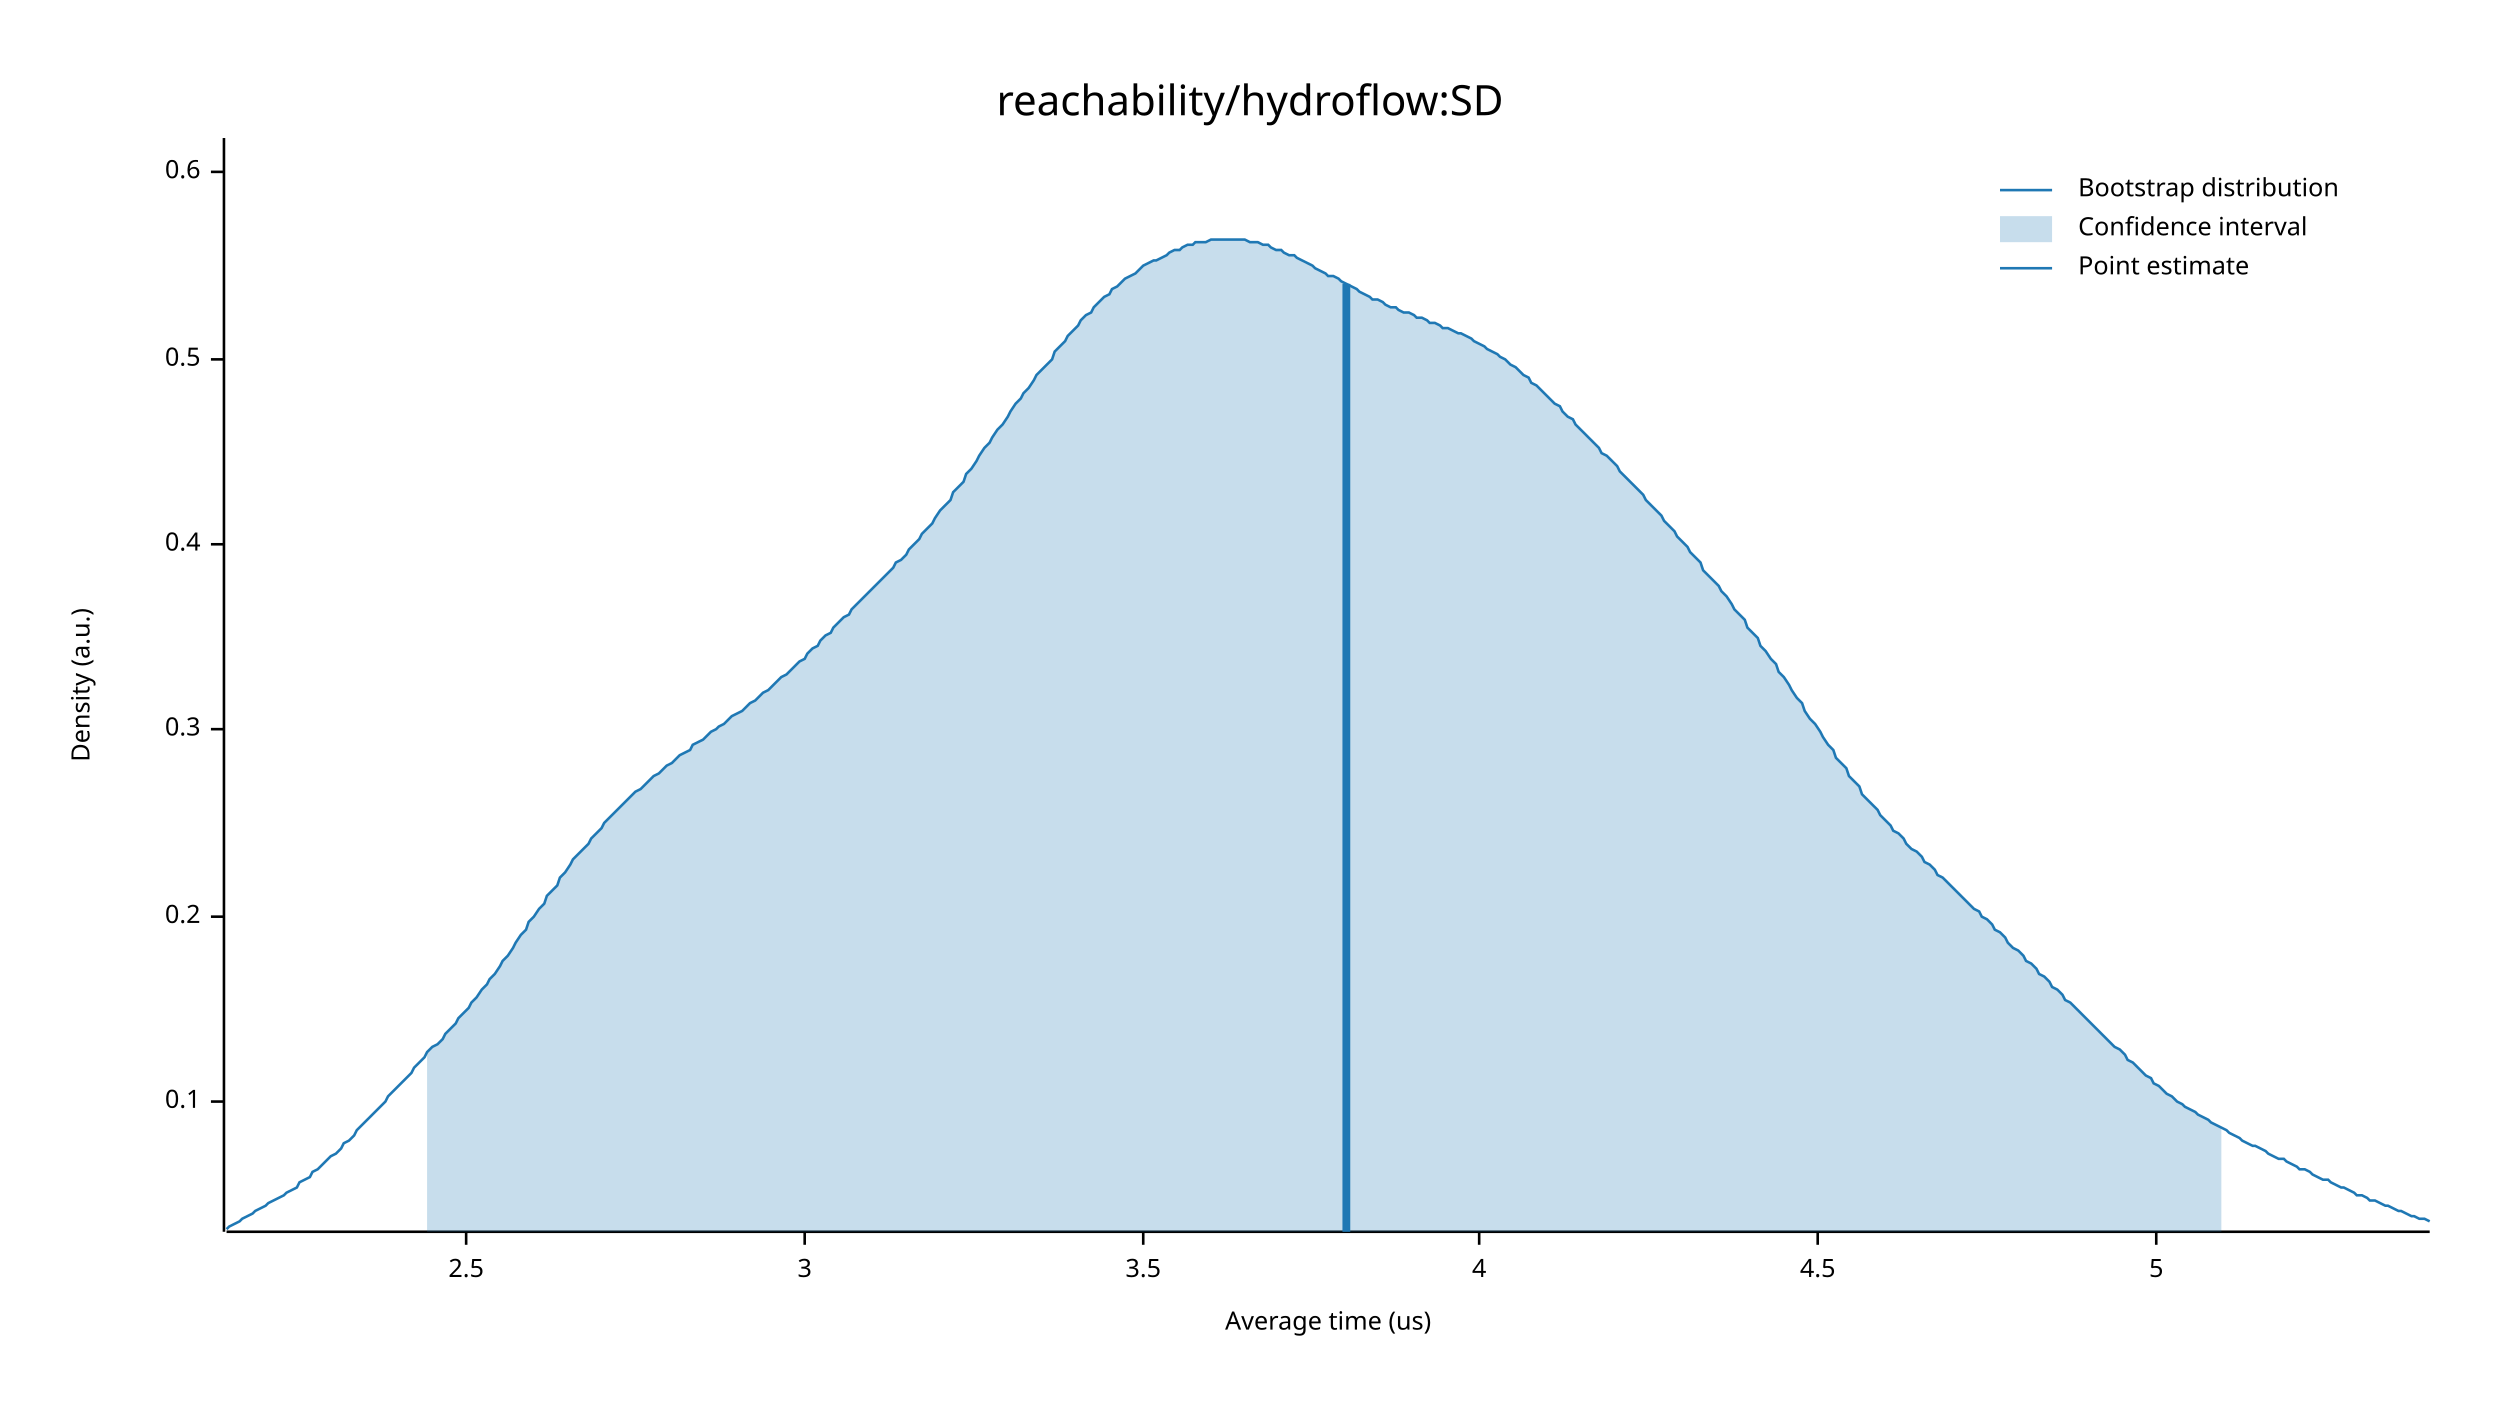
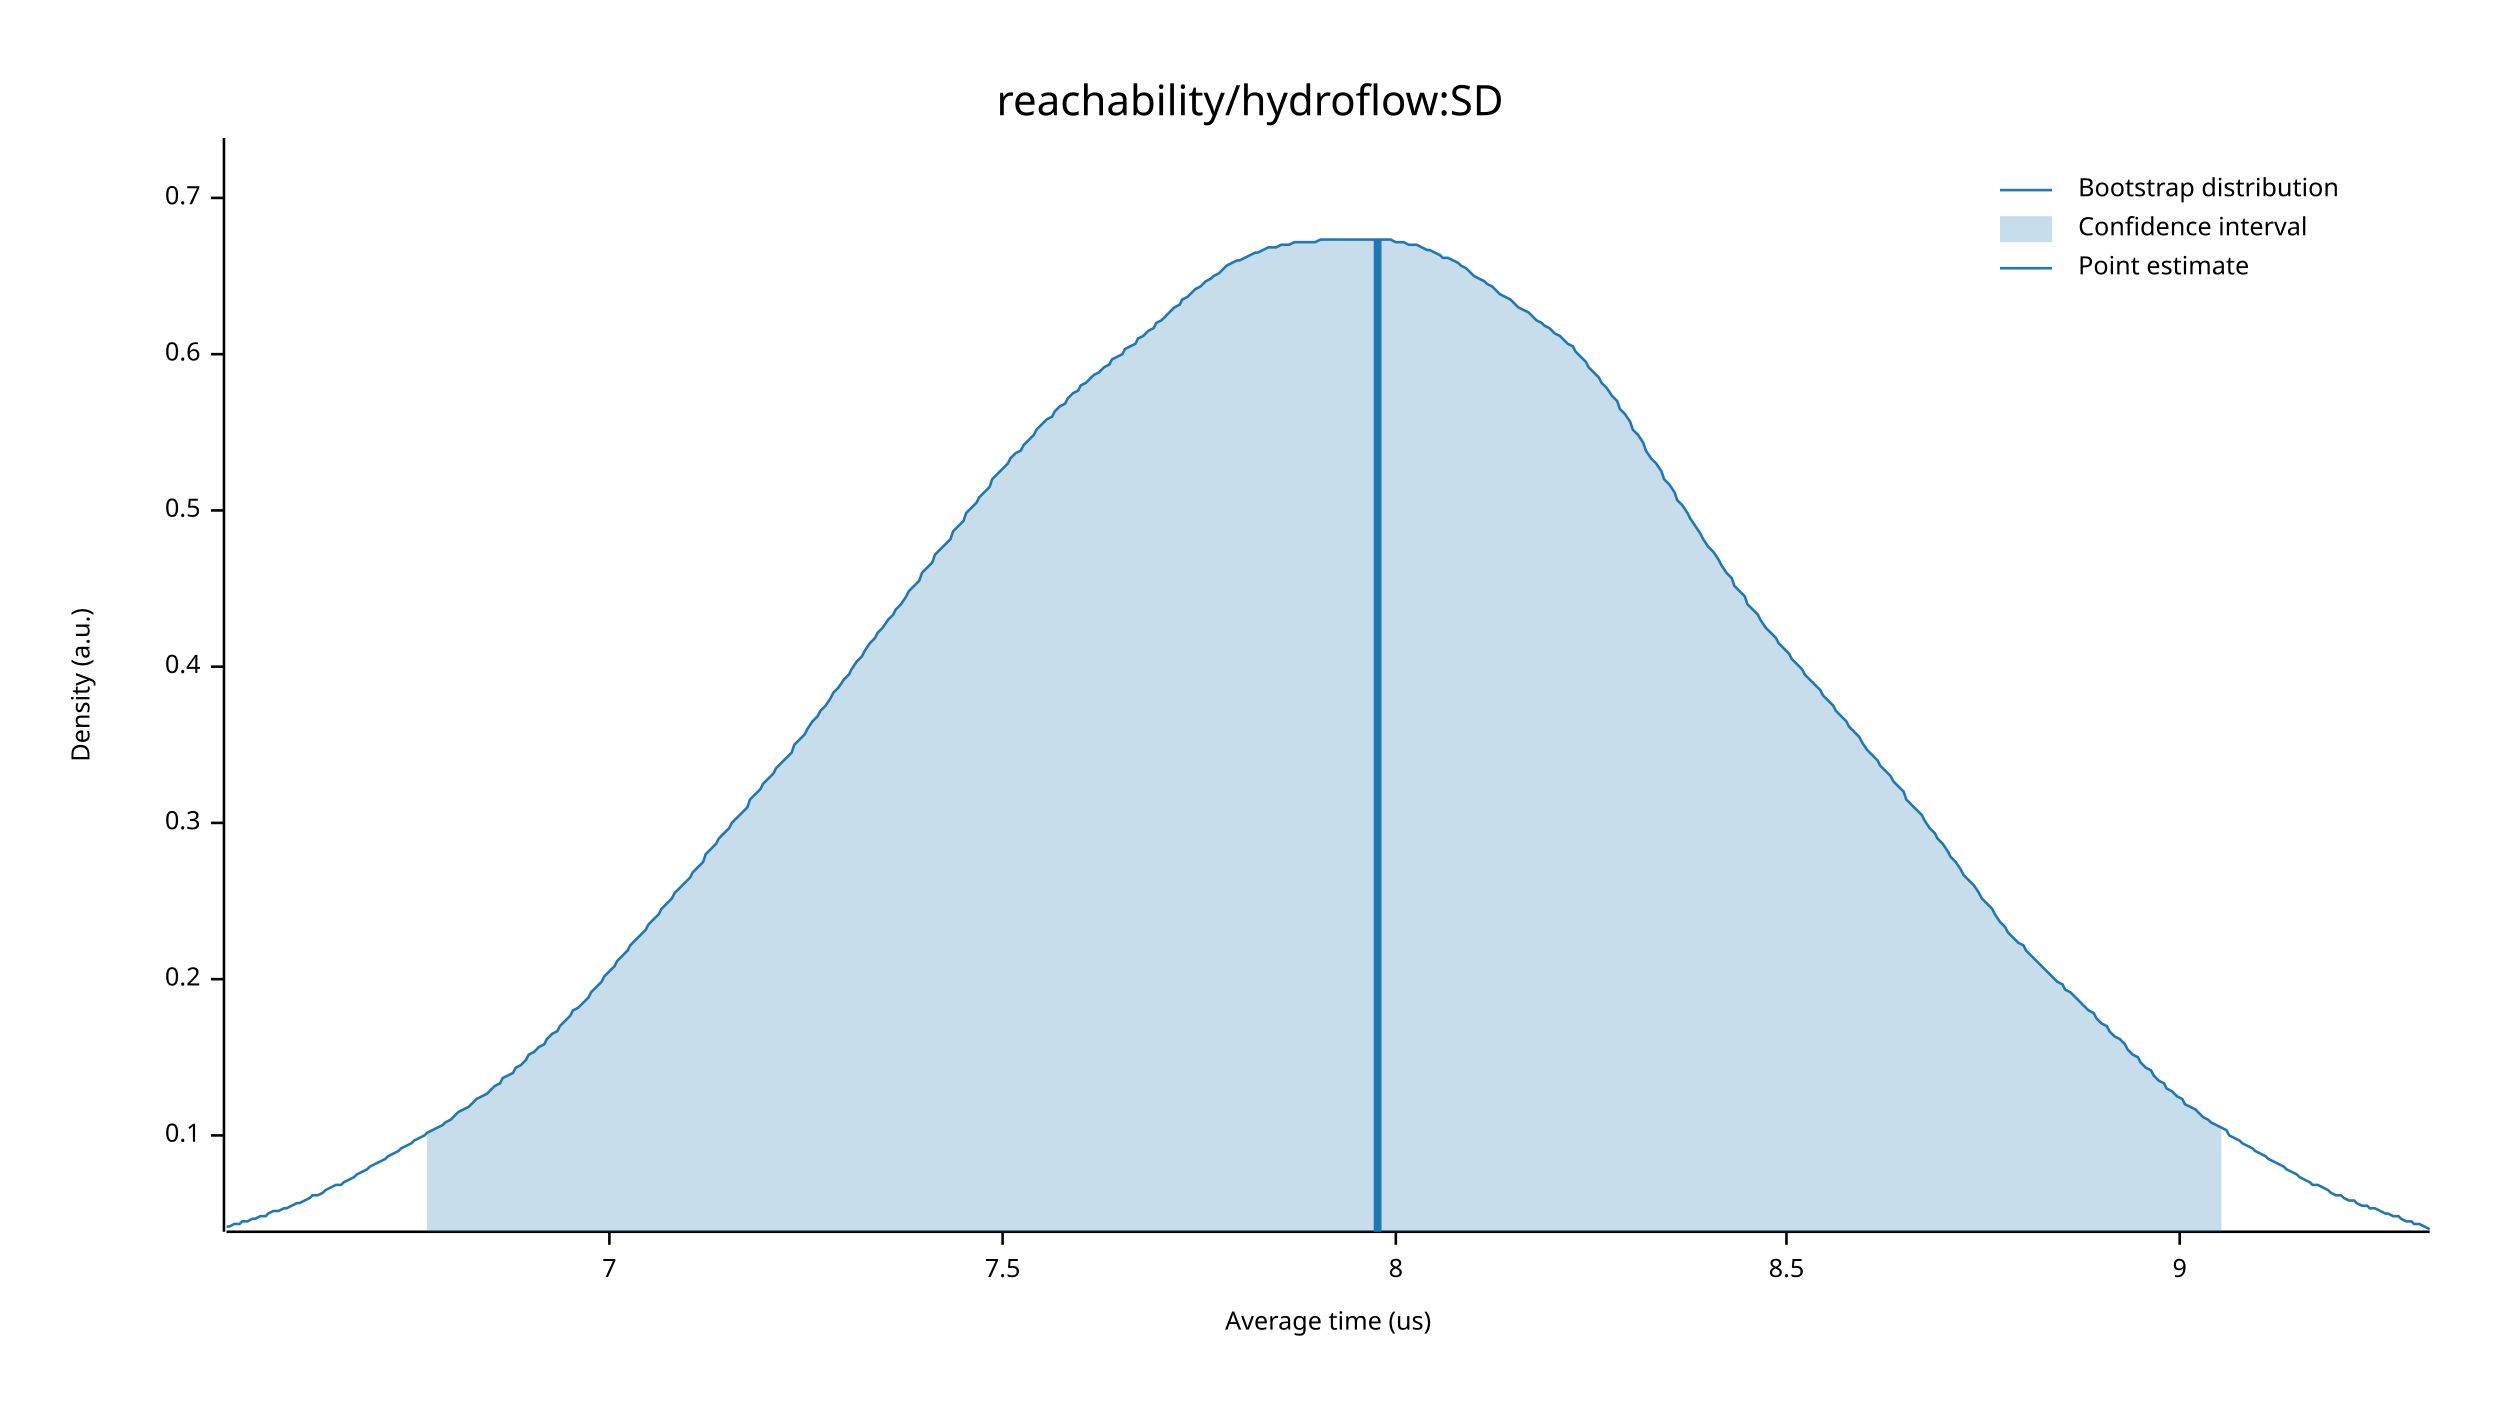
<svg xmlns="http://www.w3.org/2000/svg" width="960" height="540" viewBox="0 0 960 540">
  <text x="480" y="32" dy="0.76em" text-anchor="middle" font-family="sans-serif" font-size="16.129" opacity="1" fill="#000000">
reachability/hydroflow:SD
</text>
  <text x="27" y="263" dy="0.76em" text-anchor="middle" font-family="sans-serif" font-size="9.677" opacity="1" fill="#000000" transform="rotate(270, 27, 263)">
Density (a.u.)
</text>
  <text x="510" y="513" dy="-0.5ex" text-anchor="middle" font-family="sans-serif" font-size="9.677" opacity="1" fill="#000000">
Average time (us)
</text>
  <polyline fill="none" opacity="1" stroke="#000000" stroke-width="1" points="86,53 86,473 " />
-   <text x="77" y="423" dy="0.5ex" text-anchor="end" font-family="sans-serif" font-size="9.677" opacity="1" fill="#000000">
+   <text x="77" y="436" dy="0.5ex" text-anchor="end" font-family="sans-serif" font-size="9.677" opacity="1" fill="#000000">
0.1
</text>
-   <polyline fill="none" opacity="1" stroke="#000000" stroke-width="1" points="81,423 86,423 " />
-   <text x="77" y="352" dy="0.5ex" text-anchor="end" font-family="sans-serif" font-size="9.677" opacity="1" fill="#000000">
+   <polyline fill="none" opacity="1" stroke="#000000" stroke-width="1" points="81,436 86,436 " />
+   <text x="77" y="376" dy="0.5ex" text-anchor="end" font-family="sans-serif" font-size="9.677" opacity="1" fill="#000000">
0.2
</text>
-   <polyline fill="none" opacity="1" stroke="#000000" stroke-width="1" points="81,352 86,352 " />
-   <text x="77" y="280" dy="0.5ex" text-anchor="end" font-family="sans-serif" font-size="9.677" opacity="1" fill="#000000">
+   <polyline fill="none" opacity="1" stroke="#000000" stroke-width="1" points="81,376 86,376 " />
+   <text x="77" y="316" dy="0.5ex" text-anchor="end" font-family="sans-serif" font-size="9.677" opacity="1" fill="#000000">
0.3
</text>
-   <polyline fill="none" opacity="1" stroke="#000000" stroke-width="1" points="81,280 86,280 " />
-   <text x="77" y="209" dy="0.5ex" text-anchor="end" font-family="sans-serif" font-size="9.677" opacity="1" fill="#000000">
+   <polyline fill="none" opacity="1" stroke="#000000" stroke-width="1" points="81,316 86,316 " />
+   <text x="77" y="256" dy="0.5ex" text-anchor="end" font-family="sans-serif" font-size="9.677" opacity="1" fill="#000000">
0.4
</text>
-   <polyline fill="none" opacity="1" stroke="#000000" stroke-width="1" points="81,209 86,209 " />
-   <text x="77" y="138" dy="0.5ex" text-anchor="end" font-family="sans-serif" font-size="9.677" opacity="1" fill="#000000">
+   <polyline fill="none" opacity="1" stroke="#000000" stroke-width="1" points="81,256 86,256 " />
+   <text x="77" y="196" dy="0.5ex" text-anchor="end" font-family="sans-serif" font-size="9.677" opacity="1" fill="#000000">
0.5
</text>
-   <polyline fill="none" opacity="1" stroke="#000000" stroke-width="1" points="81,138 86,138 " />
-   <text x="77" y="66" dy="0.5ex" text-anchor="end" font-family="sans-serif" font-size="9.677" opacity="1" fill="#000000">
+   <polyline fill="none" opacity="1" stroke="#000000" stroke-width="1" points="81,196 86,196 " />
+   <text x="77" y="136" dy="0.5ex" text-anchor="end" font-family="sans-serif" font-size="9.677" opacity="1" fill="#000000">
0.6
</text>
-   <polyline fill="none" opacity="1" stroke="#000000" stroke-width="1" points="81,66 86,66 " />
+   <polyline fill="none" opacity="1" stroke="#000000" stroke-width="1" points="81,136 86,136 " />
+   <text x="77" y="76" dy="0.5ex" text-anchor="end" font-family="sans-serif" font-size="9.677" opacity="1" fill="#000000">
+ 0.7
+ </text>
+   <polyline fill="none" opacity="1" stroke="#000000" stroke-width="1" points="81,76 86,76 " />
  <polyline fill="none" opacity="1" stroke="#000000" stroke-width="1" points="87,473 933,473 " />
-   <text x="179" y="483" dy="0.76em" text-anchor="middle" font-family="sans-serif" font-size="9.677" opacity="1" fill="#000000">
- 2.5
+   <text x="234" y="483" dy="0.76em" text-anchor="middle" font-family="sans-serif" font-size="9.677" opacity="1" fill="#000000">
+ 7
</text>
-   <polyline fill="none" opacity="1" stroke="#000000" stroke-width="1" points="179,473 179,478 " />
-   <text x="309" y="483" dy="0.76em" text-anchor="middle" font-family="sans-serif" font-size="9.677" opacity="1" fill="#000000">
- 3
+   <polyline fill="none" opacity="1" stroke="#000000" stroke-width="1" points="234,473 234,478 " />
+   <text x="385" y="483" dy="0.76em" text-anchor="middle" font-family="sans-serif" font-size="9.677" opacity="1" fill="#000000">
+ 7.5
</text>
-   <polyline fill="none" opacity="1" stroke="#000000" stroke-width="1" points="309,473 309,478 " />
-   <text x="439" y="483" dy="0.76em" text-anchor="middle" font-family="sans-serif" font-size="9.677" opacity="1" fill="#000000">
- 3.5
+   <polyline fill="none" opacity="1" stroke="#000000" stroke-width="1" points="385,473 385,478 " />
+   <text x="536" y="483" dy="0.76em" text-anchor="middle" font-family="sans-serif" font-size="9.677" opacity="1" fill="#000000">
+ 8
</text>
-   <polyline fill="none" opacity="1" stroke="#000000" stroke-width="1" points="439,473 439,478 " />
-   <text x="568" y="483" dy="0.76em" text-anchor="middle" font-family="sans-serif" font-size="9.677" opacity="1" fill="#000000">
- 4
+   <polyline fill="none" opacity="1" stroke="#000000" stroke-width="1" points="536,473 536,478 " />
+   <text x="686" y="483" dy="0.76em" text-anchor="middle" font-family="sans-serif" font-size="9.677" opacity="1" fill="#000000">
+ 8.5
</text>
-   <polyline fill="none" opacity="1" stroke="#000000" stroke-width="1" points="568,473 568,478 " />
-   <text x="698" y="483" dy="0.76em" text-anchor="middle" font-family="sans-serif" font-size="9.677" opacity="1" fill="#000000">
- 4.5
+   <polyline fill="none" opacity="1" stroke="#000000" stroke-width="1" points="686,473 686,478 " />
+   <text x="837" y="483" dy="0.76em" text-anchor="middle" font-family="sans-serif" font-size="9.677" opacity="1" fill="#000000">
+ 9
</text>
-   <polyline fill="none" opacity="1" stroke="#000000" stroke-width="1" points="698,473 698,478 " />
-   <text x="828" y="483" dy="0.76em" text-anchor="middle" font-family="sans-serif" font-size="9.677" opacity="1" fill="#000000">
- 5
- </text>
-   <polyline fill="none" opacity="1" stroke="#000000" stroke-width="1" points="828,473 828,478 " />
-   <polyline fill="none" opacity="1" stroke="#1F78B4" stroke-width="1" points="87,472 88,471 90,470 92,469 93,468 95,467 97,466 98,465 100,464 102,463 103,462 105,461 107,460 109,459 110,458 112,457 114,456 115,454 117,453 119,452 120,450 122,449 124,447 125,446 127,444 129,443 131,441 132,439 134,438 136,436 137,434 139,432 141,430 142,429 144,427 146,425 148,423 149,421 151,419 153,417 154,416 156,414 158,412 159,410 161,408 163,406 164,404 166,402 168,401 170,399 171,397 173,395 175,393 176,391 178,389 180,387 181,385 183,383 185,380 187,378 188,376 190,374 192,371 193,369 195,367 197,364 198,362 200,359 202,357 203,354 205,352 207,349 209,347 210,344 212,342 214,340 215,337 217,335 219,332 220,330 222,328 224,326 226,324 227,322 229,320 231,318 232,316 234,314 236,312 237,311 239,309 241,307 242,306 244,304 246,303 248,301 249,300 251,298 253,297 254,296 256,294 258,293 259,292 261,290 263,289 265,288 266,286 268,285 270,284 271,283 273,281 275,280 276,279 278,278 280,276 281,275 283,274 285,273 287,271 288,270 290,269 292,267 293,266 295,265 297,263 298,262 300,260 302,259 304,257 305,256 307,254 309,253 310,251 312,249 314,248 315,246 317,244 319,243 320,241 322,239 324,237 326,236 327,234 329,232 331,230 332,229 334,227 336,225 337,224 339,222 341,220 343,218 344,216 346,215 348,213 349,211 351,209 353,207 354,205 356,203 358,201 359,199 361,196 363,194 365,192 366,189 368,187 370,185 371,182 373,180 375,177 376,175 378,172 380,170 381,168 383,165 385,163 387,160 388,158 390,155 392,153 393,151 395,149 397,146 398,144 400,142 402,140 404,138 405,135 407,133 409,131 410,129 412,127 414,125 415,123 417,121 419,120 420,118 422,116 424,114 426,113 427,111 429,110 431,108 432,107 434,106 436,105 437,104 439,102 441,101 443,100 444,100 446,99 448,98 449,97 451,96 453,96 454,95 456,94 458,94 459,93 461,93 463,93 465,92 466,92 468,92 470,92 471,92 473,92 475,92 476,92 478,92 480,93 482,93 483,93 485,94 487,94 488,95 490,96 492,96 493,97 495,98 497,98 498,99 500,100 502,101 504,102 505,103 507,104 509,105 510,106 512,106 514,107 515,108 517,109 519,110 521,111 522,112 524,113 526,114 527,115 529,115 531,116 532,117 534,118 536,118 537,119 539,120 541,120 543,121 544,122 546,122 548,123 549,124 551,124 553,125 554,126 556,126 558,127 560,128 561,128 563,129 565,130 566,131 568,132 570,133 571,134 573,135 575,136 576,137 578,138 580,140 582,141 583,142 585,144 587,145 588,147 590,148 592,150 593,151 595,153 597,155 599,156 600,158 602,160 604,161 605,163 607,165 609,167 610,168 612,170 614,172 615,174 617,175 619,177 621,179 622,181 624,183 626,185 627,186 629,188 631,190 632,192 634,194 636,196 638,198 639,200 641,202 643,204 644,206 646,208 648,210 649,212 651,214 653,216 654,219 656,221 658,223 660,225 661,227 663,229 665,232 666,234 668,236 670,238 671,241 673,243 675,245 676,248 678,250 680,253 682,255 683,258 685,260 687,263 688,265 690,268 692,270 693,273 695,276 697,278 699,281 700,283 702,286 704,288 705,291 707,293 709,295 710,298 712,300 714,302 715,305 717,307 719,309 721,311 722,313 724,315 726,317 727,319 729,320 731,322 732,324 734,326 736,327 738,329 739,331 741,332 743,334 744,336 746,337 748,339 749,340 751,342 753,344 754,345 756,347 758,349 760,350 761,352 763,353 765,355 766,357 768,358 770,360 771,362 773,364 775,365 777,367 778,369 780,370 782,372 783,374 785,375 787,377 788,379 790,380 792,382 793,384 795,385 797,387 799,389 800,390 802,392 804,394 805,395 807,397 809,399 810,400 812,402 814,403 816,405 817,407 819,408 821,410 822,411 824,413 826,414 827,416 829,417 831,419 832,420 834,421 836,423 838,424 839,425 841,426 843,427 844,428 846,429 848,430 849,431 851,432 853,433 855,434 856,435 858,436 860,437 861,438 863,439 865,440 866,440 868,441 870,442 871,443 873,444 875,445 877,445 878,446 880,447 882,448 883,449 885,449 887,450 888,451 890,452 892,453 894,453 895,454 897,455 899,456 900,456 902,457 904,458 905,459 907,459 909,460 910,461 912,461 914,462 916,463 917,463 919,464 921,465 922,465 924,466 926,467 927,467 929,468 931,468 933,469 " />
-   <polygon opacity="0.25" fill="#1F78B4" points="164,404 166,402 168,401 170,399 171,397 173,395 175,393 176,391 178,389 180,387 181,385 183,383 185,380 187,378 188,376 190,374 192,371 193,369 195,367 197,364 198,362 200,359 202,357 203,354 205,352 207,349 209,347 210,344 212,342 214,340 215,337 217,335 219,332 220,330 222,328 224,326 226,324 227,322 229,320 231,318 232,316 234,314 236,312 237,311 239,309 241,307 242,306 244,304 246,303 248,301 249,300 251,298 253,297 254,296 256,294 258,293 259,292 261,290 263,289 265,288 266,286 268,285 270,284 271,283 273,281 275,280 276,279 278,278 280,276 281,275 283,274 285,273 287,271 288,270 290,269 292,267 293,266 295,265 297,263 298,262 300,260 302,259 304,257 305,256 307,254 309,253 310,251 312,249 314,248 315,246 317,244 319,243 320,241 322,239 324,237 326,236 327,234 329,232 331,230 332,229 334,227 336,225 337,224 339,222 341,220 343,218 344,216 346,215 348,213 349,211 351,209 353,207 354,205 356,203 358,201 359,199 361,196 363,194 365,192 366,189 368,187 370,185 371,182 373,180 375,177 376,175 378,172 380,170 381,168 383,165 385,163 387,160 388,158 390,155 392,153 393,151 395,149 397,146 398,144 400,142 402,140 404,138 405,135 407,133 409,131 410,129 412,127 414,125 415,123 417,121 419,120 420,118 422,116 424,114 426,113 427,111 429,110 431,108 432,107 434,106 436,105 437,104 439,102 441,101 443,100 444,100 446,99 448,98 449,97 451,96 453,96 454,95 456,94 458,94 459,93 461,93 463,93 465,92 466,92 468,92 470,92 471,92 473,92 475,92 476,92 478,92 480,93 482,93 483,93 485,94 487,94 488,95 490,96 492,96 493,97 495,98 497,98 498,99 500,100 502,101 504,102 505,103 507,104 509,105 510,106 512,106 514,107 515,108 517,109 519,110 521,111 522,112 524,113 526,114 527,115 529,115 531,116 532,117 534,118 536,118 537,119 539,120 541,120 543,121 544,122 546,122 548,123 549,124 551,124 553,125 554,126 556,126 558,127 560,128 561,128 563,129 565,130 566,131 568,132 570,133 571,134 573,135 575,136 576,137 578,138 580,140 582,141 583,142 585,144 587,145 588,147 590,148 592,150 593,151 595,153 597,155 599,156 600,158 602,160 604,161 605,163 607,165 609,167 610,168 612,170 614,172 615,174 617,175 619,177 621,179 622,181 624,183 626,185 627,186 629,188 631,190 632,192 634,194 636,196 638,198 639,200 641,202 643,204 644,206 646,208 648,210 649,212 651,214 653,216 654,219 656,221 658,223 660,225 661,227 663,229 665,232 666,234 668,236 670,238 671,241 673,243 675,245 676,248 678,250 680,253 682,255 683,258 685,260 687,263 688,265 690,268 692,270 693,273 695,276 697,278 699,281 700,283 702,286 704,288 705,291 707,293 709,295 710,298 712,300 714,302 715,305 717,307 719,309 721,311 722,313 724,315 726,317 727,319 729,320 731,322 732,324 734,326 736,327 738,329 739,331 741,332 743,334 744,336 746,337 748,339 749,340 751,342 753,344 754,345 756,347 758,349 760,350 761,352 763,353 765,355 766,357 768,358 770,360 771,362 773,364 775,365 777,367 778,369 780,370 782,372 783,374 785,375 787,377 788,379 790,380 792,382 793,384 795,385 797,387 799,389 800,390 802,392 804,394 805,395 807,397 809,399 810,400 812,402 814,403 816,405 817,407 819,408 821,410 822,411 824,413 826,414 827,416 829,417 831,419 832,420 834,421 836,423 838,424 839,425 841,426 843,427 844,428 846,429 848,430 849,431 851,432 853,433 853,473 164,473 " />
-   <polyline fill="none" opacity="1" stroke="#1F78B4" stroke-width="3" points="517,473 517,109 " />
+   <polyline fill="none" opacity="1" stroke="#000000" stroke-width="1" points="837,473 837,478 " />
+   <polyline fill="none" opacity="1" stroke="#1F78B4" stroke-width="1" points="87,471 88,471 90,470 92,470 93,469 95,469 97,468 98,468 100,467 102,467 103,466 105,465 107,465 109,464 110,464 112,463 114,462 115,462 117,461 119,460 120,459 122,459 124,458 125,457 127,456 129,455 131,455 132,454 134,453 136,452 137,451 139,450 141,449 142,448 144,447 146,446 148,445 149,444 151,443 153,442 154,441 156,440 158,439 159,438 161,437 163,436 164,435 166,434 168,433 170,432 171,431 173,430 175,428 176,427 178,426 180,425 181,424 183,422 185,421 187,420 188,419 190,417 192,416 193,414 195,413 197,412 198,410 200,409 202,407 203,405 205,404 207,402 209,401 210,399 212,397 214,396 215,394 217,392 219,390 220,388 222,387 224,385 226,383 227,381 229,379 231,377 232,375 234,373 236,371 237,369 239,367 241,365 242,363 244,361 246,359 248,357 249,355 251,353 253,351 254,349 256,347 258,345 259,343 261,341 263,339 265,337 266,335 268,333 270,331 271,328 273,326 275,324 276,322 278,320 280,318 281,316 283,314 285,312 287,310 288,307 290,305 292,303 293,301 295,299 297,297 298,295 300,293 302,291 304,289 305,286 307,284 309,282 310,280 312,277 314,275 315,273 317,271 319,268 320,266 322,264 324,261 326,259 327,257 329,254 331,252 332,250 334,247 336,245 337,243 339,241 341,238 343,236 344,234 346,232 348,229 349,227 351,225 353,223 354,220 356,218 358,216 359,213 361,211 363,209 365,207 366,204 368,202 370,200 371,197 373,195 375,193 376,191 378,189 380,187 381,184 383,182 385,180 387,178 388,176 390,174 392,173 393,171 395,169 397,167 398,165 400,163 402,161 404,160 405,158 407,156 409,155 410,153 412,151 414,150 415,148 417,147 419,145 420,144 422,143 424,141 426,140 427,138 429,137 431,136 432,134 434,133 436,132 437,130 439,129 441,127 443,126 444,124 446,123 448,121 449,120 451,118 453,117 454,115 456,114 458,112 459,111 461,110 463,108 465,107 466,106 468,105 470,103 471,102 473,101 475,100 476,100 478,99 480,98 482,97 483,97 485,96 487,95 488,95 490,95 492,94 493,94 495,94 497,93 498,93 500,93 502,93 504,93 505,93 507,92 509,92 510,92 512,92 514,92 515,92 517,92 519,92 521,92 522,92 524,92 526,92 527,92 529,92 531,92 532,92 534,92 536,93 537,93 539,93 541,94 543,94 544,94 546,95 548,96 549,96 551,97 553,98 554,99 556,99 558,100 560,101 561,102 563,103 565,105 566,106 568,107 570,108 571,109 573,110 575,112 576,113 578,114 580,115 582,117 583,118 585,119 587,120 588,121 590,123 592,124 593,125 595,126 597,128 599,129 600,130 602,132 604,133 605,135 607,137 609,139 610,141 612,143 614,145 615,147 617,149 619,152 621,154 622,157 624,159 626,162 627,165 629,167 631,170 632,173 634,176 636,178 638,181 639,184 641,186 643,189 644,192 646,194 648,197 649,199 651,202 653,205 654,207 656,210 658,212 660,215 661,217 663,220 665,222 666,225 668,227 670,229 671,232 673,234 675,236 676,238 678,241 680,243 682,245 683,247 685,249 687,251 688,253 690,255 692,257 693,259 695,261 697,263 699,265 700,267 702,269 704,271 705,273 707,275 709,277 710,279 712,281 714,283 715,285 717,288 719,290 721,292 722,294 724,296 726,298 727,300 729,302 731,304 732,307 734,309 736,311 738,313 739,315 741,318 743,320 744,322 746,324 748,327 749,329 751,331 753,334 754,336 756,338 758,340 760,343 761,345 763,347 765,349 766,351 768,354 770,356 771,358 773,360 775,362 777,363 778,365 780,367 782,369 783,370 785,372 787,374 788,375 790,377 792,378 793,380 795,381 797,383 799,385 800,386 802,388 804,389 805,391 807,393 809,394 810,396 812,398 814,399 816,401 817,403 819,405 821,406 822,408 824,410 826,411 827,413 829,415 831,416 832,418 834,419 836,421 838,422 839,424 841,425 843,426 844,427 846,429 848,430 849,431 851,432 853,433 855,434 856,436 858,437 860,438 861,439 863,440 865,441 866,442 868,443 870,444 871,445 873,446 875,447 877,448 878,449 880,450 882,451 883,452 885,453 887,454 888,455 890,455 892,456 894,457 895,458 897,459 899,459 900,460 902,461 904,461 905,462 907,463 909,463 910,464 912,464 914,465 916,466 917,466 919,467 921,467 922,468 924,469 926,469 927,470 929,470 931,471 933,472 " />
+   <polygon opacity="0.25" fill="#1F78B4" points="164,435 166,434 168,433 170,432 171,431 173,430 175,428 176,427 178,426 180,425 181,424 183,422 185,421 187,420 188,419 190,417 192,416 193,414 195,413 197,412 198,410 200,409 202,407 203,405 205,404 207,402 209,401 210,399 212,397 214,396 215,394 217,392 219,390 220,388 222,387 224,385 226,383 227,381 229,379 231,377 232,375 234,373 236,371 237,369 239,367 241,365 242,363 244,361 246,359 248,357 249,355 251,353 253,351 254,349 256,347 258,345 259,343 261,341 263,339 265,337 266,335 268,333 270,331 271,328 273,326 275,324 276,322 278,320 280,318 281,316 283,314 285,312 287,310 288,307 290,305 292,303 293,301 295,299 297,297 298,295 300,293 302,291 304,289 305,286 307,284 309,282 310,280 312,277 314,275 315,273 317,271 319,268 320,266 322,264 324,261 326,259 327,257 329,254 331,252 332,250 334,247 336,245 337,243 339,241 341,238 343,236 344,234 346,232 348,229 349,227 351,225 353,223 354,220 356,218 358,216 359,213 361,211 363,209 365,207 366,204 368,202 370,200 371,197 373,195 375,193 376,191 378,189 380,187 381,184 383,182 385,180 387,178 388,176 390,174 392,173 393,171 395,169 397,167 398,165 400,163 402,161 404,160 405,158 407,156 409,155 410,153 412,151 414,150 415,148 417,147 419,145 420,144 422,143 424,141 426,140 427,138 429,137 431,136 432,134 434,133 436,132 437,130 439,129 441,127 443,126 444,124 446,123 448,121 449,120 451,118 453,117 454,115 456,114 458,112 459,111 461,110 463,108 465,107 466,106 468,105 470,103 471,102 473,101 475,100 476,100 478,99 480,98 482,97 483,97 485,96 487,95 488,95 490,95 492,94 493,94 495,94 497,93 498,93 500,93 502,93 504,93 505,93 507,92 509,92 510,92 512,92 514,92 515,92 517,92 519,92 521,92 522,92 524,92 526,92 527,92 529,92 531,92 532,92 534,92 536,93 537,93 539,93 541,94 543,94 544,94 546,95 548,96 549,96 551,97 553,98 554,99 556,99 558,100 560,101 561,102 563,103 565,105 566,106 568,107 570,108 571,109 573,110 575,112 576,113 578,114 580,115 582,117 583,118 585,119 587,120 588,121 590,123 592,124 593,125 595,126 597,128 599,129 600,130 602,132 604,133 605,135 607,137 609,139 610,141 612,143 614,145 615,147 617,149 619,152 621,154 622,157 624,159 626,162 627,165 629,167 631,170 632,173 634,176 636,178 638,181 639,184 641,186 643,189 644,192 646,194 648,197 649,199 651,202 653,205 654,207 656,210 658,212 660,215 661,217 663,220 665,222 666,225 668,227 670,229 671,232 673,234 675,236 676,238 678,241 680,243 682,245 683,247 685,249 687,251 688,253 690,255 692,257 693,259 695,261 697,263 699,265 700,267 702,269 704,271 705,273 707,275 709,277 710,279 712,281 714,283 715,285 717,288 719,290 721,292 722,294 724,296 726,298 727,300 729,302 731,304 732,307 734,309 736,311 738,313 739,315 741,318 743,320 744,322 746,324 748,327 749,329 751,331 753,334 754,336 756,338 758,340 760,343 761,345 763,347 765,349 766,351 768,354 770,356 771,358 773,360 775,362 777,363 778,365 780,367 782,369 783,370 785,372 787,374 788,375 790,377 792,378 793,380 795,381 797,383 799,385 800,386 802,388 804,389 805,391 807,393 809,394 810,396 812,398 814,399 816,401 817,403 819,405 821,406 822,408 824,410 826,411 827,413 829,415 831,416 832,418 834,419 836,421 838,422 839,424 841,425 843,426 844,427 846,429 848,430 849,431 851,432 853,433 853,473 164,473 " />
+   <polyline fill="none" opacity="1" stroke="#1F78B4" stroke-width="3" points="529,473 529,92 " />
  <text x="798" y="68" dy="0.76em" text-anchor="start" font-family="sans-serif" font-size="9.677" opacity="1" fill="#000000">
Bootstrap distribution
</text>
  <text x="798" y="83" dy="0.76em" text-anchor="start" font-family="sans-serif" font-size="9.677" opacity="1" fill="#000000">
Confidence interval
</text>
  <text x="798" y="98" dy="0.76em" text-anchor="start" font-family="sans-serif" font-size="9.677" opacity="1" fill="#000000">
Point estimate
</text>
  <polyline fill="none" opacity="1" stroke="#1F78B4" stroke-width="1" points="768,73 788,73 " />
  <rect x="768" y="83" width="20" height="10" opacity="0.25" fill="#1F78B4" stroke="none" />
  <polyline fill="none" opacity="1" stroke="#1F78B4" stroke-width="1" points="768,103 788,103 " />
</svg>
